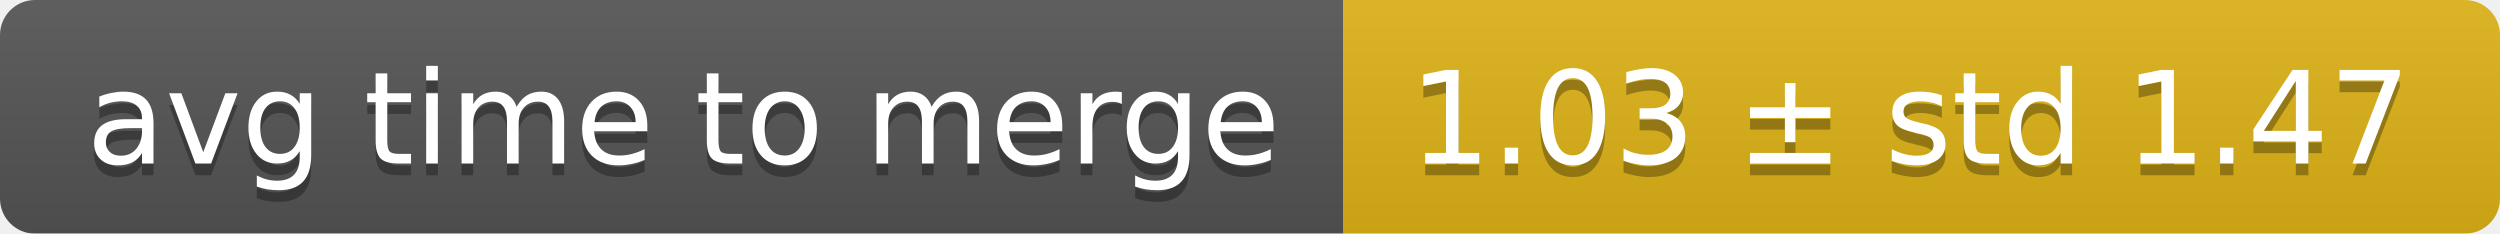
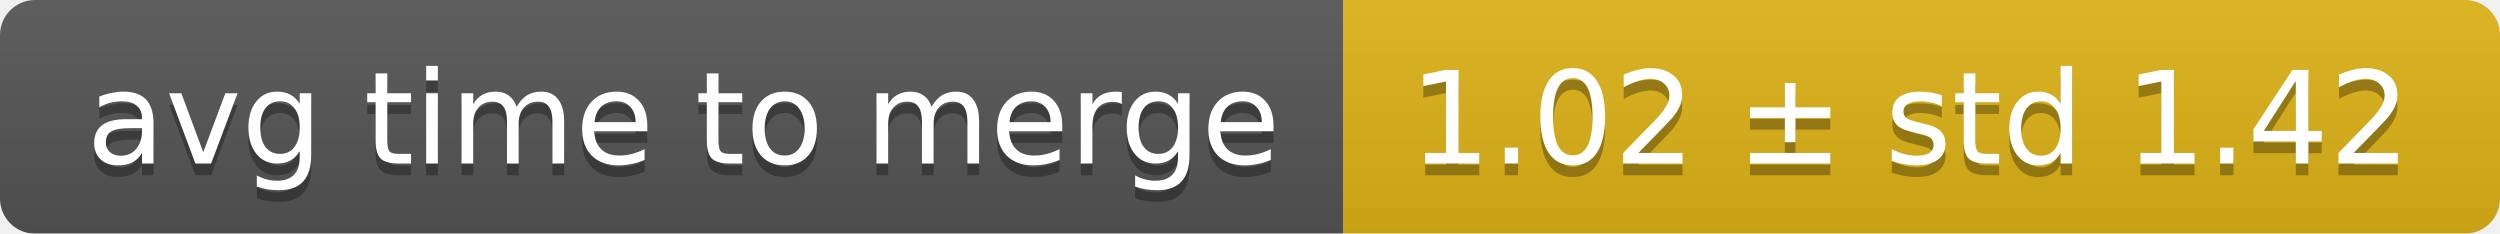
<svg xmlns="http://www.w3.org/2000/svg" width="214" height="20">
  <linearGradient id="smooth" x2="0" y2="100%">
    <stop offset="0" stop-color="#bbb" stop-opacity=".1" />
    <stop offset="1" stop-opacity=".1" />
  </linearGradient>
  <mask id="round">
    <rect width="214" height="20" rx="3" fill="#fff" />
  </mask>
  <g mask="url(#round)">
    <rect width="115" height="20" fill="#555" />
    <rect x="115" width="99" height="20" fill="#dfb317" />
    <rect width="214" height="20" fill="url(#smooth)" />
  </g>
  <g fill="#fff" text-anchor="middle" font-family="DejaVu Sans,Verdana,Geneva,sans-serif" font-size="11">
    <text x="58.5" y="15" fill="#010101" fill-opacity=".3">avg time to merge</text>
    <text x="58.5" y="14">avg time to merge</text>
-     <text x="163.5" y="15" fill="#010101" fill-opacity=".3">1.03 ± std 1.47</text>
-     <text x="163.5" y="14">1.03 ± std 1.47</text>
+     <text x="163.5" y="15" fill="#010101" fill-opacity=".3">1.02 ± std 1.42</text>
+     <text x="163.5" y="14">1.02 ± std 1.42</text>
  </g>
</svg>
